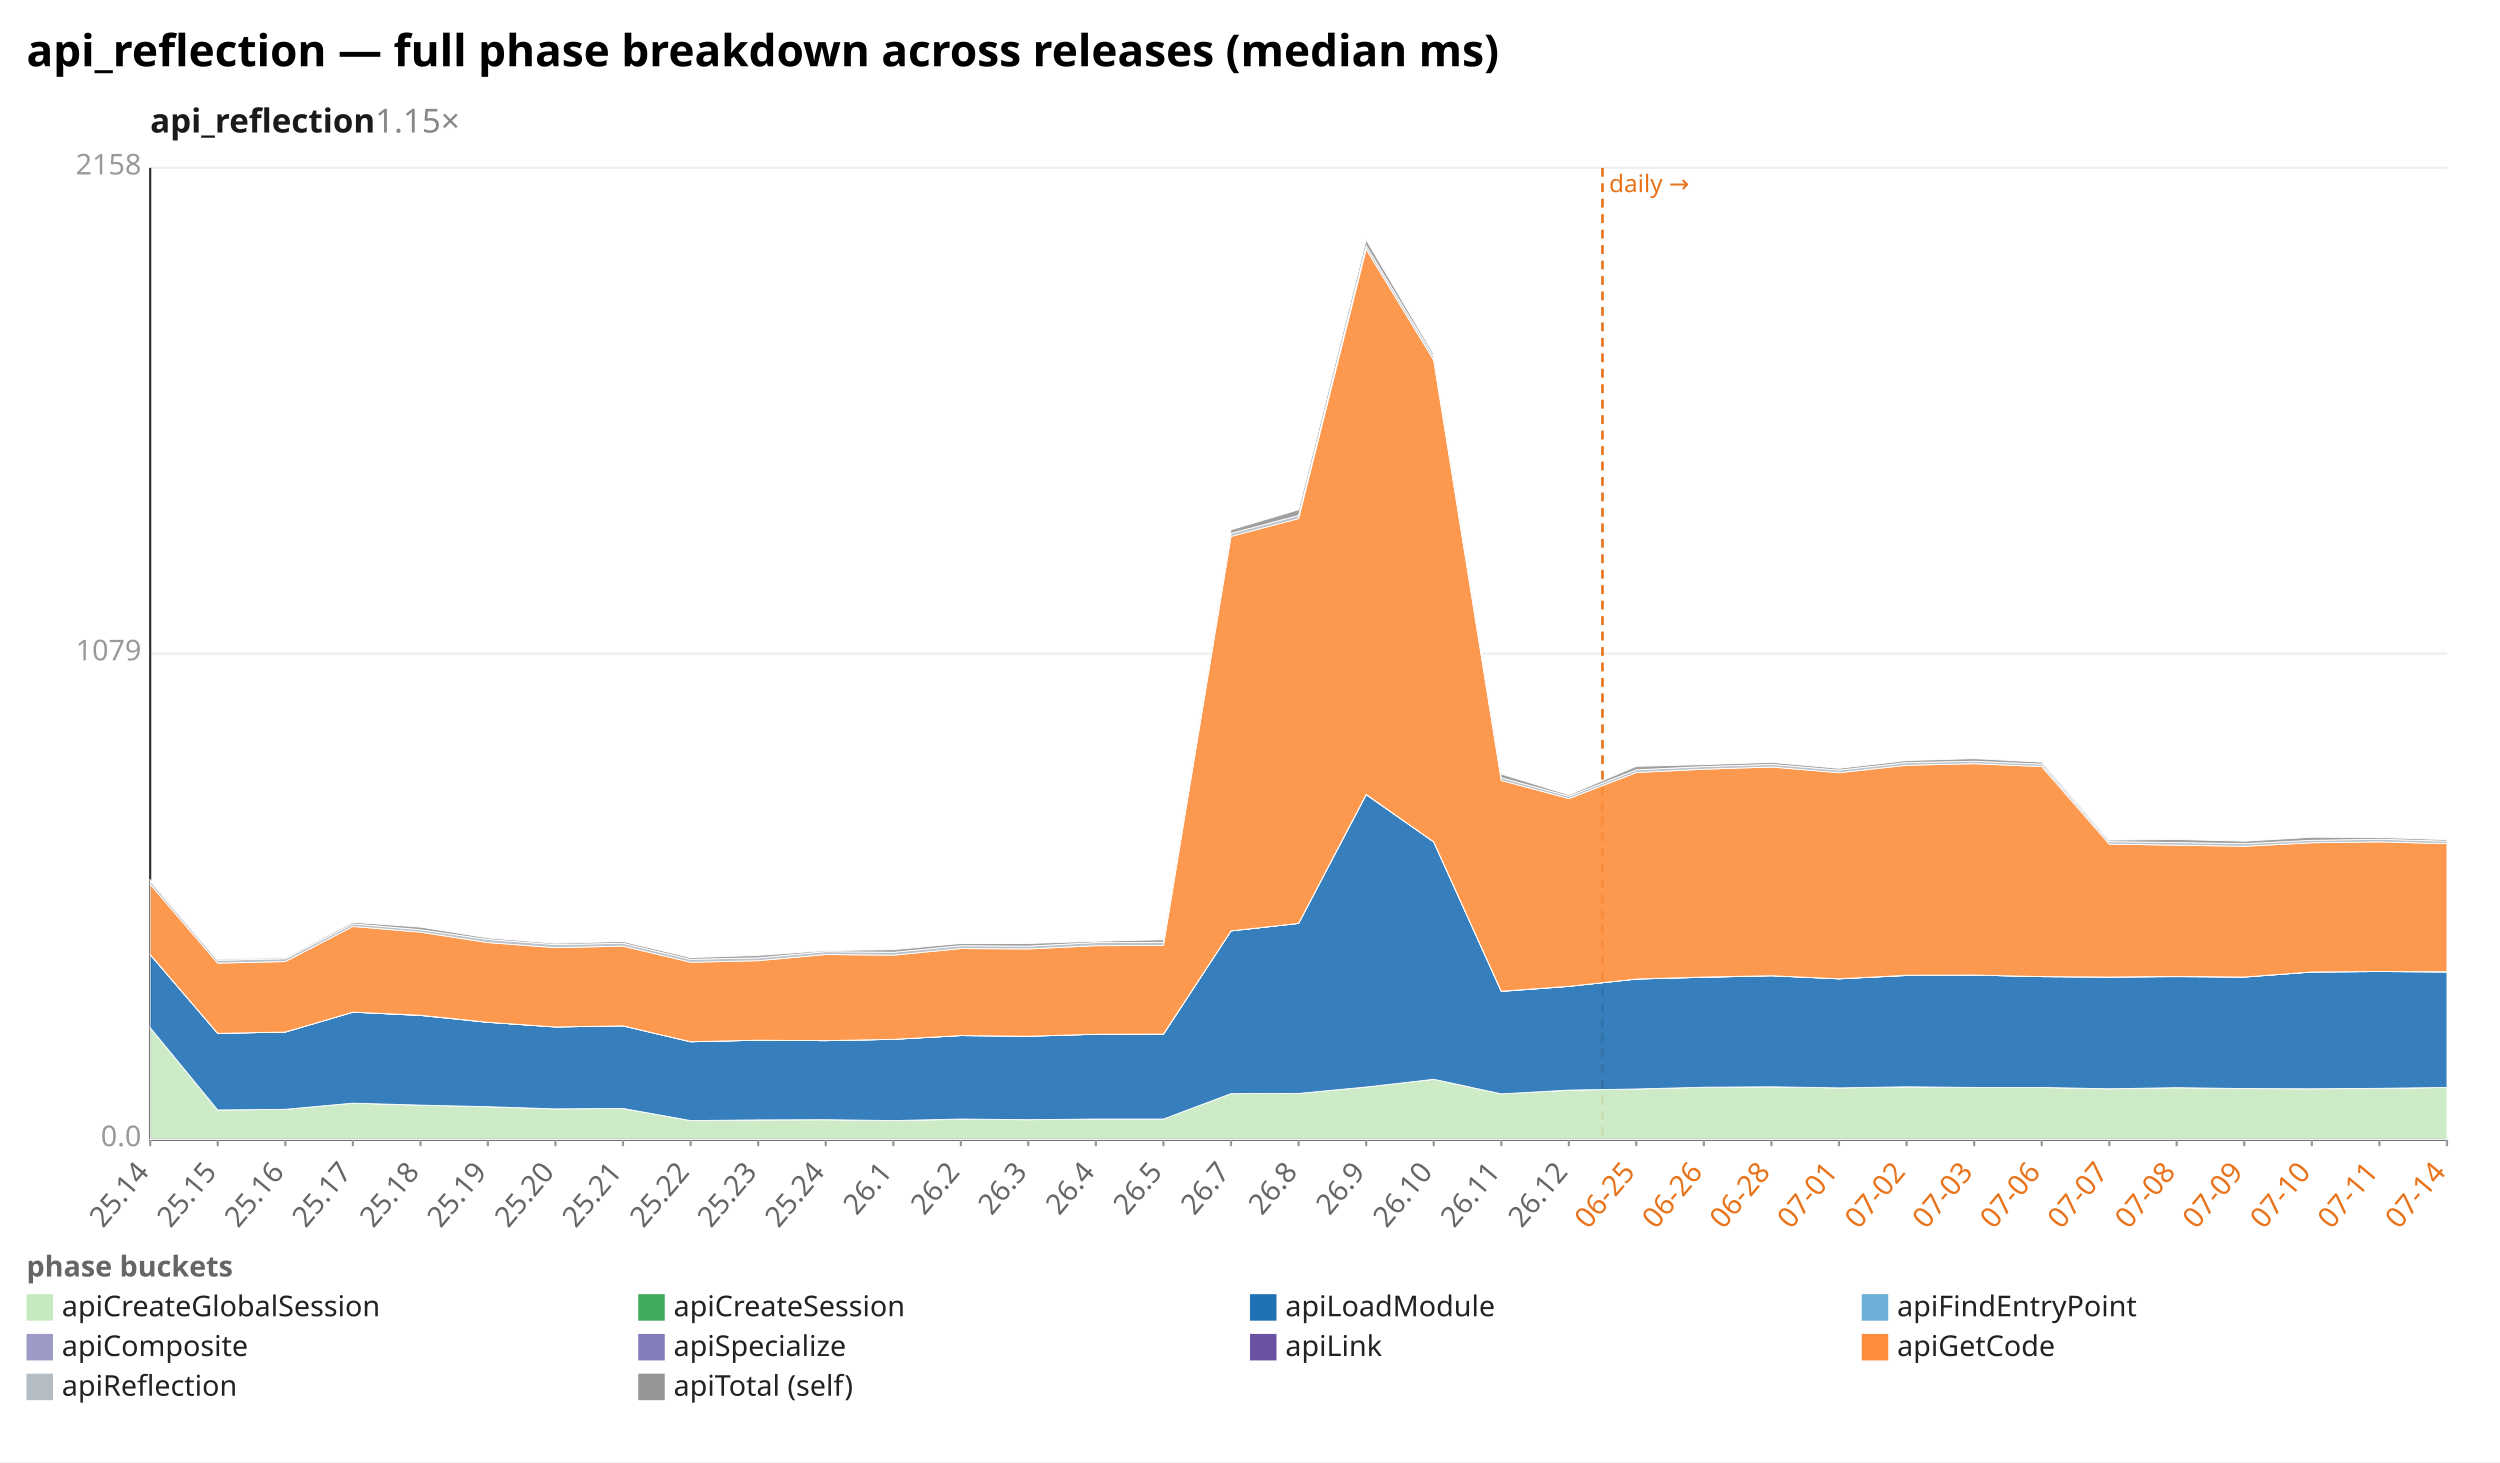
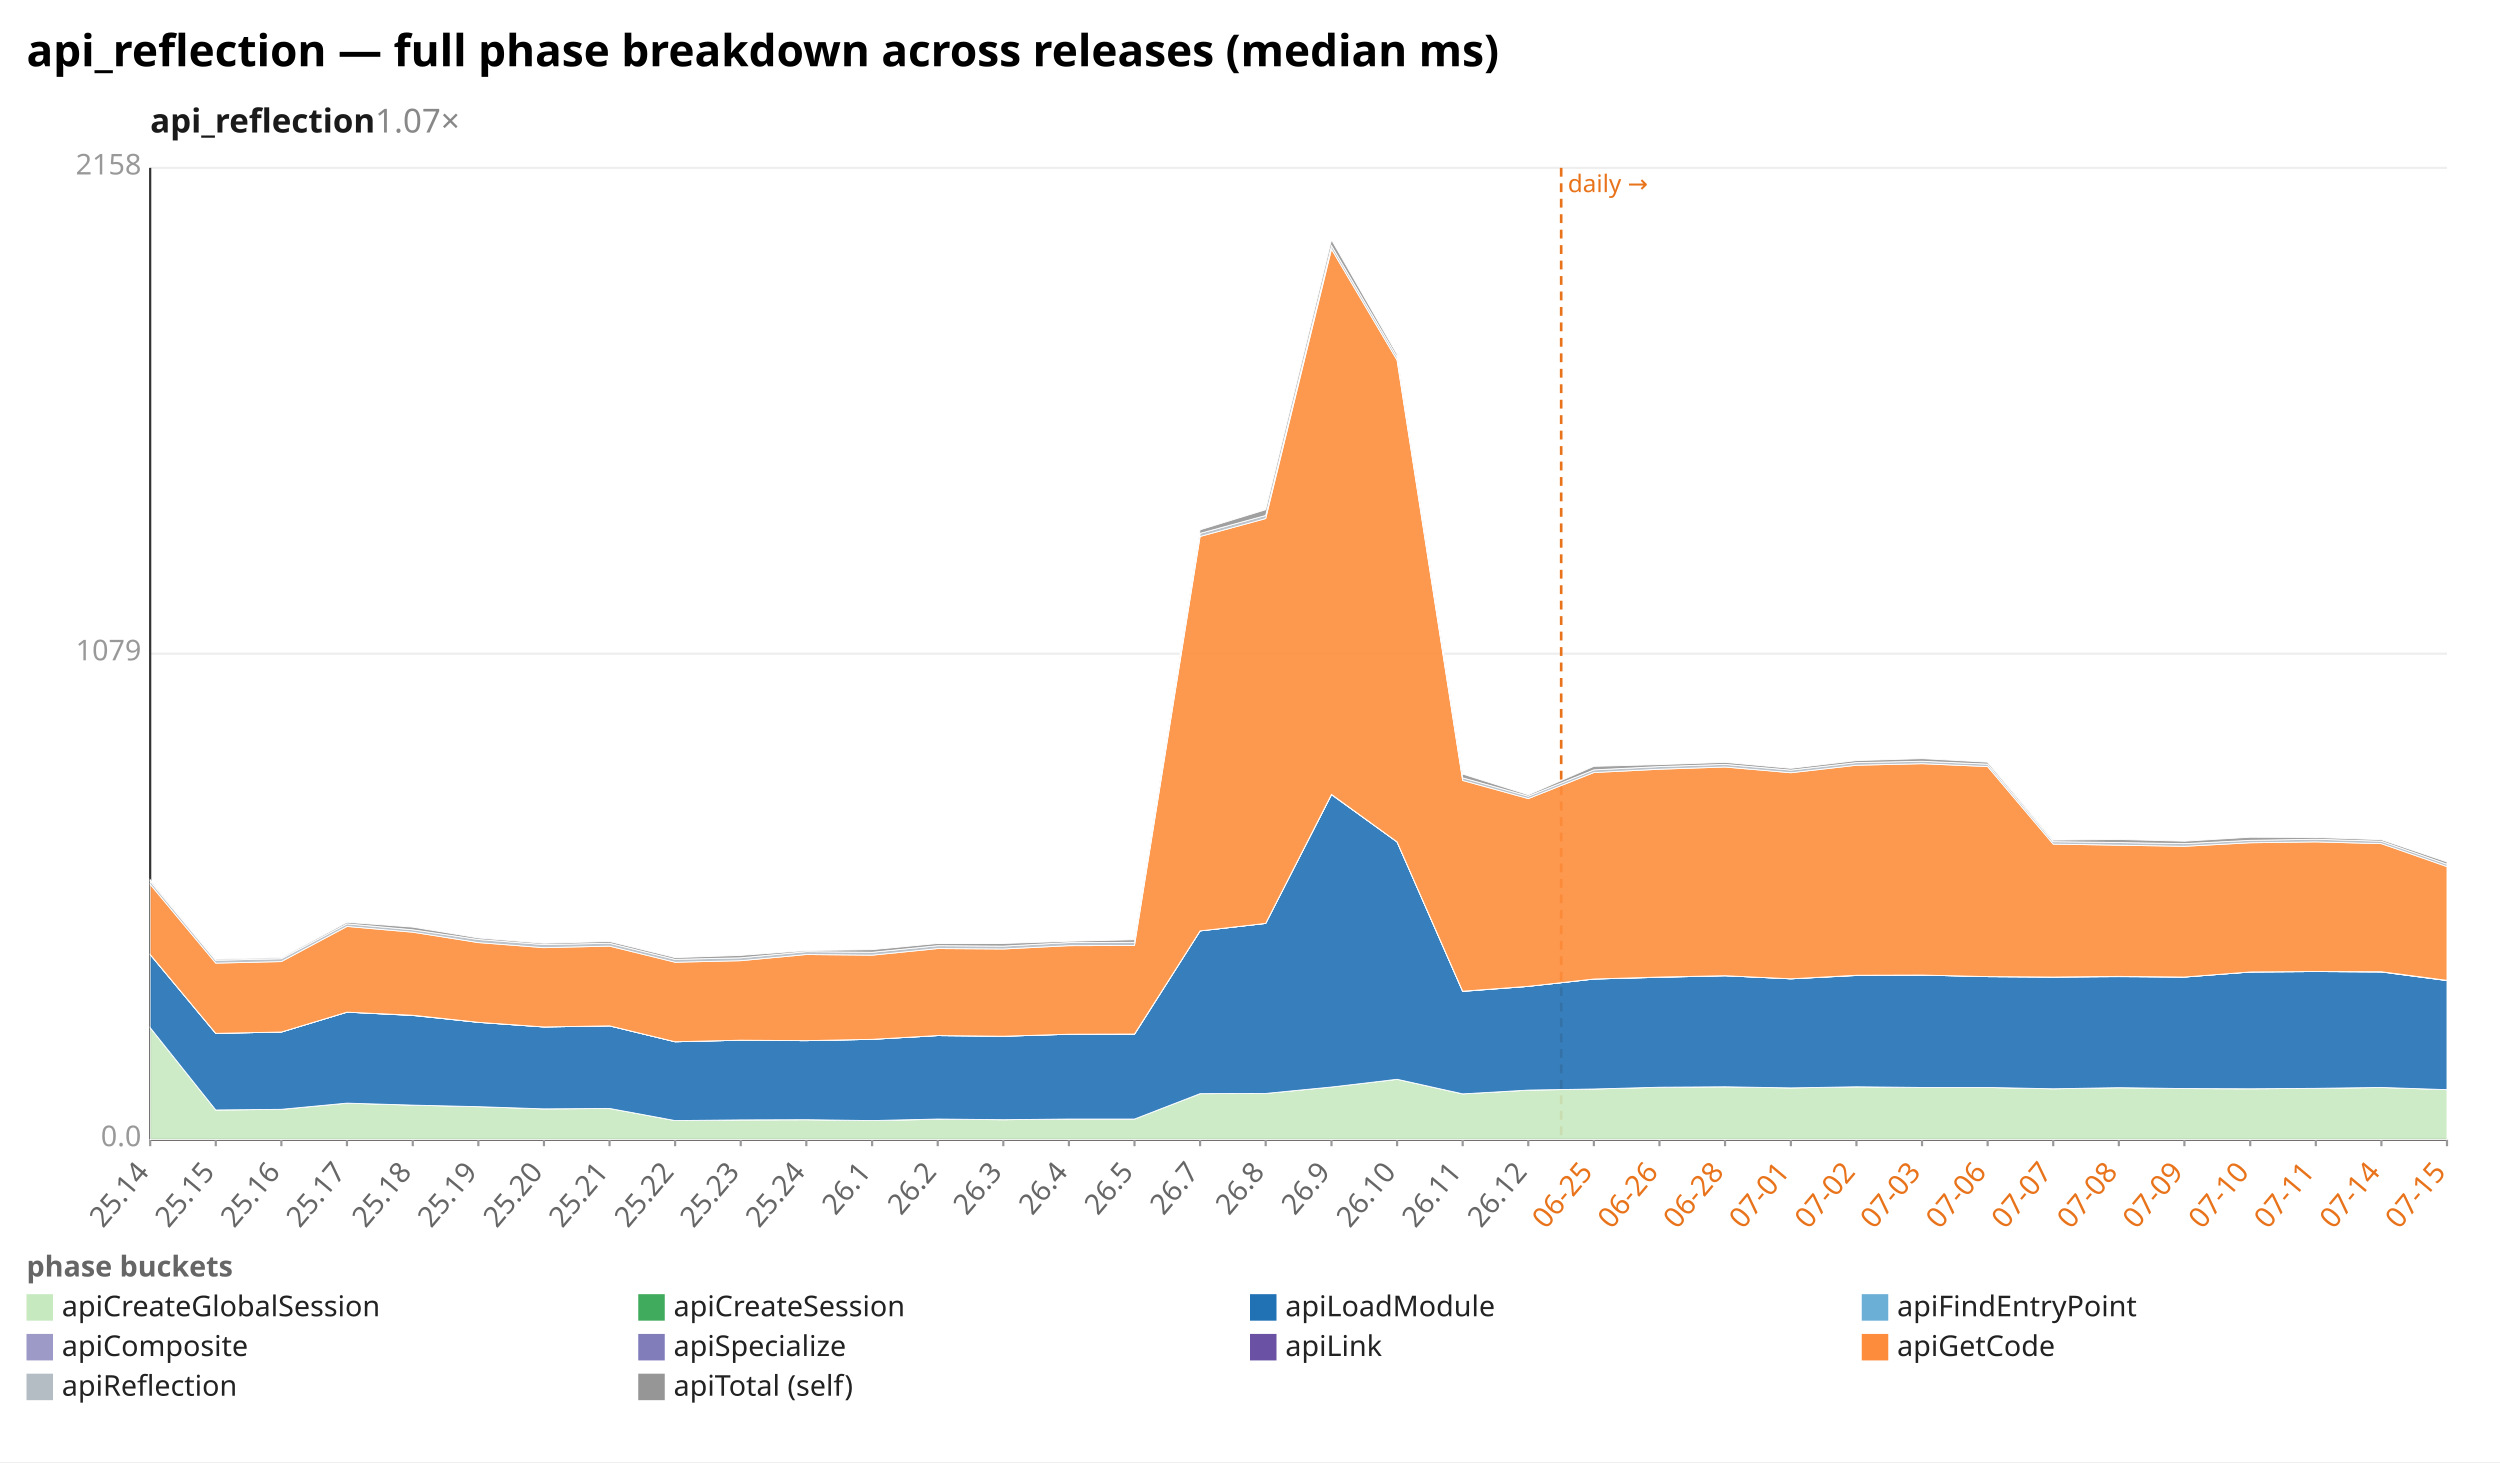
<svg xmlns="http://www.w3.org/2000/svg" width="1132" height="662" viewBox="0 0 1132 662" preserveAspectRatio="xMidYMid meet" font-family="sans-serif" font-size="13">
  <rect width="1132" height="662" fill="white" />
  <text x="12" y="30" font-size="20" font-weight="bold">api_reflection — full phase breakdown across releases (median ms)</text>
-   <text x="68" y="60" font-size="15" font-weight="600" fill="#1a1a1a">api_reflection<tspan fill="#888" font-weight="400" text-decoration="none">  1.15×</tspan>
+   <text x="68" y="60" font-size="15" font-weight="600" fill="#1a1a1a">api_reflection<tspan fill="#888" font-weight="400" text-decoration="none">  1.07×</tspan>
  </text>
  <line x1="68.0" y1="516.0" x2="1108.0" y2="516.0" stroke="#eee" />
  <text x="64.0" y="519.0" text-anchor="end" fill="#999">0.0</text>
  <line x1="68.0" y1="296.0" x2="1108.0" y2="296.0" stroke="#eee" />
  <text x="64.0" y="299.0" text-anchor="end" fill="#999">1079</text>
  <line x1="68.0" y1="76.0" x2="1108.0" y2="76.0" stroke="#eee" />
  <text x="64.0" y="79.0" text-anchor="end" fill="#999">2158</text>
  <line x1="68.0" y1="76.0" x2="68.0" y2="516.0" stroke="#333" />
  <line x1="68.0" y1="516.0" x2="1108.0" y2="516.0" stroke="#333" />
-   <line x1="725.6" y1="76.0" x2="725.6" y2="516.0" stroke="#e8731a" stroke-width="1.2" stroke-dasharray="4 3" />
-   <text x="728.6" y="87.0" fill="#e8731a" font-size="11">daily →</text>
+   <line x1="706.9" y1="76.0" x2="706.9" y2="516.0" stroke="#e8731a" stroke-width="1.2" stroke-dasharray="4 3" />
+   <text x="709.9" y="87.0" fill="#e8731a" font-size="11">daily →</text>
  <line x1="68.0" y1="516.0" x2="68.0" y2="519.0" stroke="#999" />
  <text x="68.0" y="531.0" text-anchor="end" fill="#666" transform="rotate(-50 68.0 531.0)">25.14</text>
-   <line x1="98.6" y1="516.0" x2="98.6" y2="519.0" stroke="#999" />
-   <text x="98.6" y="531.0" text-anchor="end" fill="#666" transform="rotate(-50 98.6 531.0)">25.15</text>
-   <line x1="129.2" y1="516.0" x2="129.2" y2="519.0" stroke="#999" />
-   <text x="129.2" y="531.0" text-anchor="end" fill="#666" transform="rotate(-50 129.2 531.0)">25.16</text>
-   <line x1="159.8" y1="516.0" x2="159.8" y2="519.0" stroke="#999" />
-   <text x="159.8" y="531.0" text-anchor="end" fill="#666" transform="rotate(-50 159.8 531.0)">25.17</text>
-   <line x1="190.4" y1="516.0" x2="190.4" y2="519.0" stroke="#999" />
-   <text x="190.4" y="531.0" text-anchor="end" fill="#666" transform="rotate(-50 190.4 531.0)">25.18</text>
-   <line x1="220.9" y1="516.0" x2="220.9" y2="519.0" stroke="#999" />
-   <text x="220.9" y="531.0" text-anchor="end" fill="#666" transform="rotate(-50 220.9 531.0)">25.19</text>
-   <line x1="251.5" y1="516.0" x2="251.5" y2="519.0" stroke="#999" />
-   <text x="251.5" y="531.0" text-anchor="end" fill="#666" transform="rotate(-50 251.5 531.0)">25.20</text>
-   <line x1="282.1" y1="516.0" x2="282.1" y2="519.0" stroke="#999" />
-   <text x="282.1" y="531.0" text-anchor="end" fill="#666" transform="rotate(-50 282.1 531.0)">25.21</text>
-   <line x1="312.7" y1="516.0" x2="312.7" y2="519.0" stroke="#999" />
-   <text x="312.7" y="531.0" text-anchor="end" fill="#666" transform="rotate(-50 312.7 531.0)">25.22</text>
-   <line x1="343.3" y1="516.0" x2="343.3" y2="519.0" stroke="#999" />
-   <text x="343.3" y="531.0" text-anchor="end" fill="#666" transform="rotate(-50 343.3 531.0)">25.23</text>
-   <line x1="373.9" y1="516.0" x2="373.9" y2="519.0" stroke="#999" />
-   <text x="373.9" y="531.0" text-anchor="end" fill="#666" transform="rotate(-50 373.9 531.0)">25.24</text>
-   <line x1="404.5" y1="516.0" x2="404.5" y2="519.0" stroke="#999" />
-   <text x="404.5" y="531.0" text-anchor="end" fill="#666" transform="rotate(-50 404.5 531.0)">26.1</text>
-   <line x1="435.1" y1="516.0" x2="435.1" y2="519.0" stroke="#999" />
-   <text x="435.1" y="531.0" text-anchor="end" fill="#666" transform="rotate(-50 435.1 531.0)">26.2</text>
-   <line x1="465.6" y1="516.0" x2="465.6" y2="519.0" stroke="#999" />
-   <text x="465.6" y="531.0" text-anchor="end" fill="#666" transform="rotate(-50 465.6 531.0)">26.3</text>
-   <line x1="496.2" y1="516.0" x2="496.2" y2="519.0" stroke="#999" />
-   <text x="496.2" y="531.0" text-anchor="end" fill="#666" transform="rotate(-50 496.2 531.0)">26.4</text>
-   <line x1="526.8" y1="516.0" x2="526.8" y2="519.0" stroke="#999" />
-   <text x="526.8" y="531.0" text-anchor="end" fill="#666" transform="rotate(-50 526.8 531.0)">26.5</text>
-   <line x1="557.4" y1="516.0" x2="557.4" y2="519.0" stroke="#999" />
-   <text x="557.4" y="531.0" text-anchor="end" fill="#666" transform="rotate(-50 557.4 531.0)">26.7</text>
-   <line x1="588.0" y1="516.0" x2="588.0" y2="519.0" stroke="#999" />
-   <text x="588.0" y="531.0" text-anchor="end" fill="#666" transform="rotate(-50 588.0 531.0)">26.8</text>
-   <line x1="618.6" y1="516.0" x2="618.6" y2="519.0" stroke="#999" />
-   <text x="618.6" y="531.0" text-anchor="end" fill="#666" transform="rotate(-50 618.6 531.0)">26.9</text>
-   <line x1="649.2" y1="516.0" x2="649.2" y2="519.0" stroke="#999" />
-   <text x="649.2" y="531.0" text-anchor="end" fill="#666" transform="rotate(-50 649.2 531.0)">26.10</text>
-   <line x1="679.8" y1="516.0" x2="679.8" y2="519.0" stroke="#999" />
-   <text x="679.8" y="531.0" text-anchor="end" fill="#666" transform="rotate(-50 679.8 531.0)">26.11</text>
-   <line x1="710.4" y1="516.0" x2="710.4" y2="519.0" stroke="#999" />
-   <text x="710.4" y="531.0" text-anchor="end" fill="#666" transform="rotate(-50 710.4 531.0)">26.12</text>
-   <line x1="740.9" y1="516.0" x2="740.9" y2="519.0" stroke="#999" />
-   <text x="740.9" y="531.0" text-anchor="end" fill="#e8731a" transform="rotate(-50 740.9 531.0)">06-25</text>
-   <line x1="771.5" y1="516.0" x2="771.5" y2="519.0" stroke="#999" />
-   <text x="771.5" y="531.0" text-anchor="end" fill="#e8731a" transform="rotate(-50 771.5 531.0)">06-26</text>
-   <line x1="802.1" y1="516.0" x2="802.1" y2="519.0" stroke="#999" />
-   <text x="802.1" y="531.0" text-anchor="end" fill="#e8731a" transform="rotate(-50 802.1 531.0)">06-28</text>
-   <line x1="832.7" y1="516.0" x2="832.7" y2="519.0" stroke="#999" />
-   <text x="832.7" y="531.0" text-anchor="end" fill="#e8731a" transform="rotate(-50 832.7 531.0)">07-01</text>
-   <line x1="863.3" y1="516.0" x2="863.3" y2="519.0" stroke="#999" />
-   <text x="863.3" y="531.0" text-anchor="end" fill="#e8731a" transform="rotate(-50 863.3 531.0)">07-02</text>
-   <line x1="893.9" y1="516.0" x2="893.9" y2="519.0" stroke="#999" />
-   <text x="893.9" y="531.0" text-anchor="end" fill="#e8731a" transform="rotate(-50 893.9 531.0)">07-03</text>
-   <line x1="924.5" y1="516.0" x2="924.5" y2="519.0" stroke="#999" />
-   <text x="924.5" y="531.0" text-anchor="end" fill="#e8731a" transform="rotate(-50 924.5 531.0)">07-06</text>
-   <line x1="955.1" y1="516.0" x2="955.1" y2="519.0" stroke="#999" />
-   <text x="955.1" y="531.0" text-anchor="end" fill="#e8731a" transform="rotate(-50 955.1 531.0)">07-07</text>
-   <line x1="985.6" y1="516.0" x2="985.6" y2="519.0" stroke="#999" />
-   <text x="985.6" y="531.0" text-anchor="end" fill="#e8731a" transform="rotate(-50 985.6 531.0)">07-08</text>
-   <line x1="1016.2" y1="516.0" x2="1016.2" y2="519.0" stroke="#999" />
-   <text x="1016.2" y="531.0" text-anchor="end" fill="#e8731a" transform="rotate(-50 1016.2 531.0)">07-09</text>
-   <line x1="1046.8" y1="516.0" x2="1046.8" y2="519.0" stroke="#999" />
-   <text x="1046.8" y="531.0" text-anchor="end" fill="#e8731a" transform="rotate(-50 1046.8 531.0)">07-10</text>
-   <line x1="1077.4" y1="516.0" x2="1077.4" y2="519.0" stroke="#999" />
-   <text x="1077.4" y="531.0" text-anchor="end" fill="#e8731a" transform="rotate(-50 1077.4 531.0)">07-11</text>
+   <line x1="97.7" y1="516.0" x2="97.7" y2="519.0" stroke="#999" />
+   <text x="97.7" y="531.0" text-anchor="end" fill="#666" transform="rotate(-50 97.7 531.0)">25.15</text>
+   <line x1="127.4" y1="516.0" x2="127.4" y2="519.0" stroke="#999" />
+   <text x="127.4" y="531.0" text-anchor="end" fill="#666" transform="rotate(-50 127.4 531.0)">25.16</text>
+   <line x1="157.1" y1="516.0" x2="157.1" y2="519.0" stroke="#999" />
+   <text x="157.1" y="531.0" text-anchor="end" fill="#666" transform="rotate(-50 157.1 531.0)">25.17</text>
+   <line x1="186.9" y1="516.0" x2="186.9" y2="519.0" stroke="#999" />
+   <text x="186.9" y="531.0" text-anchor="end" fill="#666" transform="rotate(-50 186.9 531.0)">25.18</text>
+   <line x1="216.6" y1="516.0" x2="216.6" y2="519.0" stroke="#999" />
+   <text x="216.6" y="531.0" text-anchor="end" fill="#666" transform="rotate(-50 216.6 531.0)">25.19</text>
+   <line x1="246.3" y1="516.0" x2="246.3" y2="519.0" stroke="#999" />
+   <text x="246.3" y="531.0" text-anchor="end" fill="#666" transform="rotate(-50 246.3 531.0)">25.20</text>
+   <line x1="276.0" y1="516.0" x2="276.0" y2="519.0" stroke="#999" />
+   <text x="276.0" y="531.0" text-anchor="end" fill="#666" transform="rotate(-50 276.0 531.0)">25.21</text>
+   <line x1="305.7" y1="516.0" x2="305.7" y2="519.0" stroke="#999" />
+   <text x="305.7" y="531.0" text-anchor="end" fill="#666" transform="rotate(-50 305.7 531.0)">25.22</text>
+   <line x1="335.4" y1="516.0" x2="335.4" y2="519.0" stroke="#999" />
+   <text x="335.4" y="531.0" text-anchor="end" fill="#666" transform="rotate(-50 335.4 531.0)">25.23</text>
+   <line x1="365.1" y1="516.0" x2="365.1" y2="519.0" stroke="#999" />
+   <text x="365.1" y="531.0" text-anchor="end" fill="#666" transform="rotate(-50 365.1 531.0)">25.24</text>
+   <line x1="394.9" y1="516.0" x2="394.9" y2="519.0" stroke="#999" />
+   <text x="394.9" y="531.0" text-anchor="end" fill="#666" transform="rotate(-50 394.9 531.0)">26.1</text>
+   <line x1="424.6" y1="516.0" x2="424.6" y2="519.0" stroke="#999" />
+   <text x="424.6" y="531.0" text-anchor="end" fill="#666" transform="rotate(-50 424.6 531.0)">26.2</text>
+   <line x1="454.3" y1="516.0" x2="454.3" y2="519.0" stroke="#999" />
+   <text x="454.3" y="531.0" text-anchor="end" fill="#666" transform="rotate(-50 454.3 531.0)">26.3</text>
+   <line x1="484.0" y1="516.0" x2="484.0" y2="519.0" stroke="#999" />
+   <text x="484.0" y="531.0" text-anchor="end" fill="#666" transform="rotate(-50 484.0 531.0)">26.4</text>
+   <line x1="513.7" y1="516.0" x2="513.7" y2="519.0" stroke="#999" />
+   <text x="513.7" y="531.0" text-anchor="end" fill="#666" transform="rotate(-50 513.7 531.0)">26.5</text>
+   <line x1="543.4" y1="516.0" x2="543.4" y2="519.0" stroke="#999" />
+   <text x="543.4" y="531.0" text-anchor="end" fill="#666" transform="rotate(-50 543.4 531.0)">26.7</text>
+   <line x1="573.1" y1="516.0" x2="573.1" y2="519.0" stroke="#999" />
+   <text x="573.1" y="531.0" text-anchor="end" fill="#666" transform="rotate(-50 573.1 531.0)">26.8</text>
+   <line x1="602.9" y1="516.0" x2="602.9" y2="519.0" stroke="#999" />
+   <text x="602.9" y="531.0" text-anchor="end" fill="#666" transform="rotate(-50 602.9 531.0)">26.9</text>
+   <line x1="632.6" y1="516.0" x2="632.6" y2="519.0" stroke="#999" />
+   <text x="632.6" y="531.0" text-anchor="end" fill="#666" transform="rotate(-50 632.6 531.0)">26.10</text>
+   <line x1="662.3" y1="516.0" x2="662.3" y2="519.0" stroke="#999" />
+   <text x="662.3" y="531.0" text-anchor="end" fill="#666" transform="rotate(-50 662.3 531.0)">26.11</text>
+   <line x1="692.0" y1="516.0" x2="692.0" y2="519.0" stroke="#999" />
+   <text x="692.0" y="531.0" text-anchor="end" fill="#666" transform="rotate(-50 692.0 531.0)">26.12</text>
+   <line x1="721.7" y1="516.0" x2="721.7" y2="519.0" stroke="#999" />
+   <text x="721.7" y="531.0" text-anchor="end" fill="#e8731a" transform="rotate(-50 721.7 531.0)">06-25</text>
+   <line x1="751.4" y1="516.0" x2="751.4" y2="519.0" stroke="#999" />
+   <text x="751.4" y="531.0" text-anchor="end" fill="#e8731a" transform="rotate(-50 751.4 531.0)">06-26</text>
+   <line x1="781.1" y1="516.0" x2="781.1" y2="519.0" stroke="#999" />
+   <text x="781.1" y="531.0" text-anchor="end" fill="#e8731a" transform="rotate(-50 781.1 531.0)">06-28</text>
+   <line x1="810.9" y1="516.0" x2="810.9" y2="519.0" stroke="#999" />
+   <text x="810.9" y="531.0" text-anchor="end" fill="#e8731a" transform="rotate(-50 810.9 531.0)">07-01</text>
+   <line x1="840.6" y1="516.0" x2="840.6" y2="519.0" stroke="#999" />
+   <text x="840.6" y="531.0" text-anchor="end" fill="#e8731a" transform="rotate(-50 840.6 531.0)">07-02</text>
+   <line x1="870.3" y1="516.0" x2="870.3" y2="519.0" stroke="#999" />
+   <text x="870.3" y="531.0" text-anchor="end" fill="#e8731a" transform="rotate(-50 870.3 531.0)">07-03</text>
+   <line x1="900.0" y1="516.0" x2="900.0" y2="519.0" stroke="#999" />
+   <text x="900.0" y="531.0" text-anchor="end" fill="#e8731a" transform="rotate(-50 900.0 531.0)">07-06</text>
+   <line x1="929.7" y1="516.0" x2="929.7" y2="519.0" stroke="#999" />
+   <text x="929.7" y="531.0" text-anchor="end" fill="#e8731a" transform="rotate(-50 929.7 531.0)">07-07</text>
+   <line x1="959.4" y1="516.0" x2="959.4" y2="519.0" stroke="#999" />
+   <text x="959.4" y="531.0" text-anchor="end" fill="#e8731a" transform="rotate(-50 959.4 531.0)">07-08</text>
+   <line x1="989.1" y1="516.0" x2="989.1" y2="519.0" stroke="#999" />
+   <text x="989.1" y="531.0" text-anchor="end" fill="#e8731a" transform="rotate(-50 989.1 531.0)">07-09</text>
+   <line x1="1018.9" y1="516.0" x2="1018.9" y2="519.0" stroke="#999" />
+   <text x="1018.9" y="531.0" text-anchor="end" fill="#e8731a" transform="rotate(-50 1018.9 531.0)">07-10</text>
+   <line x1="1048.6" y1="516.0" x2="1048.6" y2="519.0" stroke="#999" />
+   <text x="1048.6" y="531.0" text-anchor="end" fill="#e8731a" transform="rotate(-50 1048.6 531.0)">07-11</text>
+   <line x1="1078.3" y1="516.0" x2="1078.3" y2="519.0" stroke="#999" />
+   <text x="1078.3" y="531.0" text-anchor="end" fill="#e8731a" transform="rotate(-50 1078.3 531.0)">07-14</text>
  <line x1="1108.0" y1="516.0" x2="1108.0" y2="519.0" stroke="#999" />
-   <text x="1108.0" y="531.0" text-anchor="end" fill="#e8731a" transform="rotate(-50 1108.0 531.0)">07-14</text>
-   <polygon points="68.0,465.3 98.6,502.6 129.2,502.3 159.8,499.5 190.4,500.4 220.9,501.1 251.5,502.1 282.1,501.9 312.7,507.4 343.3,507.1 373.9,507.0 404.5,507.4 435.1,506.8 465.6,507.0 496.2,506.7 526.8,506.7 557.4,495.2 588.0,495.1 618.6,492.2 649.2,488.7 679.8,495.3 710.4,493.6 740.9,493.1 771.5,492.3 802.1,492.1 832.7,492.6 863.3,492.1 893.9,492.4 924.5,492.4 955.1,493.0 985.6,492.5 1016.2,492.9 1046.8,493.0 1077.4,492.8 1108.0,492.4 1108.0,516.0 1077.4,516.0 1046.8,516.0 1016.2,516.0 985.6,516.0 955.1,516.0 924.5,516.0 893.9,516.0 863.3,516.0 832.7,516.0 802.1,516.0 771.5,516.0 740.9,516.0 710.4,516.0 679.8,516.0 649.2,516.0 618.6,516.0 588.0,516.0 557.4,516.0 526.8,516.0 496.2,516.0 465.6,516.0 435.1,516.0 404.5,516.0 373.9,516.0 343.3,516.0 312.7,516.0 282.1,516.0 251.5,516.0 220.9,516.0 190.4,516.0 159.8,516.0 129.2,516.0 98.6,516.0 68.0,516.0" fill="#c7e9c0" fill-opacity="0.9" stroke="#fff" stroke-width="0.4" />
-   <polygon points="68.0,465.3 98.6,502.6 129.2,502.3 159.8,499.5 190.4,500.4 220.9,501.1 251.5,502.1 282.1,501.9 312.7,507.4 343.3,507.1 373.9,507.0 404.5,507.4 435.1,506.7 465.6,507.0 496.2,506.7 526.8,506.7 557.4,495.2 588.0,495.1 618.6,492.2 649.2,488.7 679.8,495.3 710.4,493.6 740.9,493.1 771.5,492.3 802.1,492.1 832.7,492.6 863.3,492.1 893.9,492.4 924.5,492.4 955.1,493.0 985.6,492.5 1016.2,492.9 1046.8,493.0 1077.4,492.8 1108.0,492.4 1108.0,492.4 1077.4,492.8 1046.8,493.0 1016.2,492.9 985.6,492.5 955.1,493.0 924.5,492.4 893.9,492.4 863.3,492.1 832.7,492.6 802.1,492.1 771.5,492.3 740.9,493.1 710.4,493.6 679.8,495.3 649.2,488.7 618.6,492.2 588.0,495.1 557.4,495.2 526.8,506.7 496.2,506.7 465.6,507.0 435.1,506.8 404.5,507.4 373.9,507.0 343.3,507.1 312.7,507.4 282.1,501.9 251.5,502.1 220.9,501.1 190.4,500.4 159.8,499.5 129.2,502.3 98.6,502.6 68.0,465.3" fill="#41ab5d" fill-opacity="0.9" stroke="#fff" stroke-width="0.4" />
-   <polygon points="68.0,432.2 98.6,467.9 129.2,467.3 159.8,458.3 190.4,459.8 220.9,462.9 251.5,465.0 282.1,464.5 312.7,471.7 343.3,471.0 373.9,471.2 404.5,470.6 435.1,468.9 465.6,469.2 496.2,468.3 526.8,468.3 557.4,421.5 588.0,418.1 618.6,359.8 649.2,381.2 679.8,448.9 710.4,446.6 740.9,443.3 771.5,442.5 802.1,441.8 832.7,443.2 863.3,441.7 893.9,441.5 924.5,442.2 955.1,442.4 985.6,442.2 1016.2,442.4 1046.8,440.1 1077.4,439.9 1108.0,440.1 1108.0,492.4 1077.4,492.8 1046.8,493.0 1016.2,492.9 985.6,492.5 955.1,493.0 924.5,492.4 893.9,492.4 863.3,492.1 832.7,492.6 802.1,492.1 771.5,492.3 740.9,493.1 710.4,493.6 679.8,495.3 649.2,488.7 618.6,492.2 588.0,495.1 557.4,495.2 526.8,506.7 496.2,506.7 465.6,507.0 435.1,506.7 404.5,507.4 373.9,507.0 343.3,507.1 312.7,507.4 282.1,501.9 251.5,502.1 220.9,501.1 190.4,500.4 159.8,499.5 129.2,502.3 98.6,502.6 68.0,465.3" fill="#2171b5" fill-opacity="0.9" stroke="#fff" stroke-width="0.4" />
-   <polygon points="68.0,432.2 98.6,467.9 129.2,467.3 159.8,458.3 190.4,459.8 220.9,462.9 251.5,465.0 282.1,464.5 312.7,471.7 343.3,471.0 373.9,471.2 404.5,470.6 435.1,468.9 465.6,469.2 496.2,468.3 526.8,468.3 557.4,421.5 588.0,418.1 618.6,359.8 649.2,381.2 679.8,448.9 710.4,446.6 740.9,443.3 771.5,442.5 802.1,441.8 832.7,443.2 863.3,441.7 893.9,441.5 924.5,442.2 955.1,442.4 985.6,442.2 1016.2,442.4 1046.8,440.1 1077.4,439.9 1108.0,440.1 1108.0,440.1 1077.4,439.9 1046.8,440.1 1016.2,442.4 985.6,442.2 955.1,442.4 924.5,442.2 893.9,441.5 863.3,441.7 832.7,443.2 802.1,441.8 771.5,442.5 740.9,443.3 710.4,446.6 679.8,448.9 649.2,381.2 618.6,359.8 588.0,418.1 557.4,421.5 526.8,468.3 496.2,468.3 465.6,469.2 435.1,468.9 404.5,470.6 373.9,471.2 343.3,471.0 312.7,471.7 282.1,464.5 251.5,465.0 220.9,462.9 190.4,459.8 159.8,458.3 129.2,467.3 98.6,467.9 68.0,432.2" fill="#6baed6" fill-opacity="0.9" stroke="#fff" stroke-width="0.4" />
-   <polygon points="68.0,432.2 98.6,467.9 129.2,467.3 159.8,458.3 190.4,459.7 220.9,462.9 251.5,465.0 282.1,464.5 312.7,471.7 343.3,471.0 373.9,471.2 404.5,470.6 435.1,468.9 465.6,469.2 496.2,468.3 526.8,468.2 557.4,421.5 588.0,418.1 618.6,359.7 649.2,381.2 679.8,448.8 710.4,446.6 740.9,443.3 771.5,442.5 802.1,441.8 832.7,443.2 863.3,441.6 893.9,441.5 924.5,442.2 955.1,442.4 985.6,442.1 1016.2,442.4 1046.8,440.1 1077.4,439.9 1108.0,440.0 1108.0,440.1 1077.4,439.9 1046.8,440.1 1016.2,442.4 985.6,442.2 955.1,442.4 924.5,442.2 893.9,441.5 863.3,441.7 832.7,443.2 802.1,441.8 771.5,442.5 740.9,443.3 710.4,446.6 679.8,448.9 649.2,381.2 618.6,359.8 588.0,418.1 557.4,421.5 526.8,468.3 496.2,468.3 465.6,469.2 435.1,468.9 404.5,470.6 373.9,471.2 343.3,471.0 312.7,471.7 282.1,464.5 251.5,465.0 220.9,462.9 190.4,459.8 159.8,458.3 129.2,467.3 98.6,467.9 68.0,432.2" fill="#9e9ac8" fill-opacity="0.9" stroke="#fff" stroke-width="0.4" />
-   <polygon points="68.0,432.2 98.6,467.9 129.2,467.3 159.8,458.3 190.4,459.7 220.9,462.9 251.5,465.0 282.1,464.5 312.7,471.7 343.3,471.0 373.9,471.2 404.5,470.6 435.1,468.9 465.6,469.2 496.2,468.3 526.8,468.2 557.4,421.5 588.0,418.1 618.6,359.7 649.2,381.2 679.8,448.8 710.4,446.6 740.9,443.3 771.5,442.4 802.1,441.8 832.7,443.2 863.3,441.6 893.9,441.5 924.5,442.2 955.1,442.4 985.6,442.1 1016.2,442.4 1046.8,440.1 1077.4,439.9 1108.0,440.0 1108.0,440.0 1077.4,439.9 1046.8,440.1 1016.2,442.4 985.6,442.1 955.1,442.4 924.5,442.2 893.9,441.5 863.3,441.6 832.7,443.2 802.1,441.8 771.5,442.5 740.9,443.3 710.4,446.6 679.8,448.8 649.2,381.2 618.6,359.7 588.0,418.1 557.4,421.5 526.8,468.2 496.2,468.3 465.6,469.2 435.1,468.9 404.5,470.6 373.9,471.2 343.3,471.0 312.7,471.7 282.1,464.5 251.5,465.0 220.9,462.9 190.4,459.7 159.8,458.3 129.2,467.3 98.6,467.9 68.0,432.2" fill="#6a51a3" fill-opacity="0.9" stroke="#fff" stroke-width="0.4" />
-   <polygon points="68.0,400.4 98.6,436.1 129.2,435.4 159.8,419.5 190.4,422.1 220.9,426.8 251.5,429.1 282.1,428.4 312.7,435.7 343.3,435.0 373.9,432.2 404.5,432.5 435.1,429.5 465.6,429.7 496.2,428.2 526.8,428.1 557.4,242.9 588.0,234.8 618.6,112.8 649.2,163.1 679.8,353.4 710.4,361.6 740.9,349.8 771.5,348.3 802.1,347.3 832.7,349.9 863.3,346.5 893.9,345.8 924.5,347.1 955.1,382.2 985.6,382.7 1016.2,383.2 1046.8,381.6 1077.4,381.2 1108.0,382.0 1108.0,440.0 1077.4,439.9 1046.8,440.1 1016.2,442.4 985.6,442.1 955.1,442.4 924.5,442.2 893.9,441.5 863.3,441.6 832.7,443.2 802.1,441.8 771.5,442.4 740.9,443.3 710.4,446.6 679.8,448.8 649.2,381.2 618.6,359.7 588.0,418.1 557.4,421.5 526.8,468.2 496.2,468.3 465.6,469.2 435.1,468.9 404.5,470.6 373.9,471.2 343.3,471.0 312.7,471.7 282.1,464.5 251.5,465.0 220.9,462.9 190.4,459.7 159.8,458.3 129.2,467.3 98.6,467.9 68.0,432.2" fill="#fd8d3c" fill-opacity="0.9" stroke="#fff" stroke-width="0.4" />
-   <polygon points="68.0,399.0 98.6,434.8 129.2,434.1 159.8,418.3 190.4,421.0 220.9,425.4 251.5,427.7 282.1,427.1 312.7,434.4 343.3,433.7 373.9,430.9 404.5,431.2 435.1,428.2 465.6,428.4 496.2,426.8 526.8,426.7 557.4,241.5 588.0,233.4 618.6,111.2 649.2,161.6 679.8,352.2 710.4,360.5 740.9,348.6 771.5,347.1 802.1,346.1 832.7,348.7 863.3,345.3 893.9,344.7 924.5,346.0 955.1,381.1 985.6,381.5 1016.2,382.0 1046.8,380.5 1077.4,380.0 1108.0,380.9 1108.0,382.0 1077.4,381.2 1046.8,381.6 1016.2,383.2 985.6,382.7 955.1,382.2 924.5,347.1 893.9,345.8 863.3,346.5 832.7,349.9 802.1,347.3 771.5,348.3 740.9,349.8 710.4,361.6 679.8,353.4 649.2,163.1 618.6,112.8 588.0,234.8 557.4,242.9 526.8,428.1 496.2,428.2 465.6,429.7 435.1,429.5 404.5,432.5 373.9,432.2 343.3,435.0 312.7,435.7 282.1,428.4 251.5,429.1 220.9,426.8 190.4,422.1 159.8,419.5 129.2,435.4 98.6,436.1 68.0,400.4" fill="#b5bdc4" fill-opacity="0.9" stroke="#fff" stroke-width="0.4" />
-   <polygon points="68.0,398.3 98.6,434.3 129.2,433.6 159.8,417.6 190.4,419.8 220.9,424.7 251.5,427.1 282.1,426.3 312.7,433.6 343.3,432.6 373.9,430.4 404.5,430.0 435.1,427.2 465.6,427.2 496.2,426.2 526.8,425.5 557.4,239.9 588.0,230.8 618.6,108.6 649.2,160.4 679.8,350.5 710.4,359.9 740.9,347.0 771.5,346.2 802.1,345.2 832.7,347.9 863.3,344.4 893.9,343.5 924.5,345.1 955.1,380.4 985.6,380.1 1016.2,380.9 1046.8,379.1 1077.4,379.2 1108.0,380.2 1108.0,380.9 1077.4,380.0 1046.8,380.5 1016.2,382.0 985.6,381.5 955.1,381.1 924.5,346.0 893.9,344.7 863.3,345.3 832.7,348.7 802.1,346.1 771.5,347.1 740.9,348.6 710.4,360.5 679.8,352.2 649.2,161.6 618.6,111.2 588.0,233.4 557.4,241.5 526.8,426.7 496.2,426.8 465.6,428.4 435.1,428.2 404.5,431.2 373.9,430.9 343.3,433.7 312.7,434.4 282.1,427.1 251.5,427.7 220.9,425.4 190.4,421.0 159.8,418.3 129.2,434.1 98.6,434.8 68.0,399.0" fill="#969696" fill-opacity="0.9" stroke="#fff" stroke-width="0.4" />
+   <text x="1108.0" y="531.0" text-anchor="end" fill="#e8731a" transform="rotate(-50 1108.0 531.0)">07-15</text>
+   <polygon points="68.0,465.3 97.7,502.6 127.4,502.3 157.1,499.5 186.9,500.4 216.6,501.1 246.3,502.1 276.0,501.9 305.7,507.4 335.4,507.1 365.1,507.0 394.9,507.4 424.6,506.8 454.3,507.0 484.0,506.7 513.7,506.7 543.4,495.2 573.1,495.1 602.9,492.2 632.6,488.7 662.3,495.3 692.0,493.6 721.7,493.1 751.4,492.3 781.1,492.1 810.9,492.6 840.6,492.1 870.3,492.4 900.0,492.4 929.7,493.0 959.4,492.5 989.1,492.9 1018.9,493.0 1048.6,492.8 1078.3,492.4 1108.0,493.4 1108.0,516.0 1078.3,516.0 1048.6,516.0 1018.9,516.0 989.1,516.0 959.4,516.0 929.7,516.0 900.0,516.0 870.3,516.0 840.6,516.0 810.9,516.0 781.1,516.0 751.4,516.0 721.7,516.0 692.0,516.0 662.3,516.0 632.6,516.0 602.9,516.0 573.1,516.0 543.4,516.0 513.7,516.0 484.0,516.0 454.3,516.0 424.6,516.0 394.9,516.0 365.1,516.0 335.4,516.0 305.7,516.0 276.0,516.0 246.3,516.0 216.6,516.0 186.9,516.0 157.1,516.0 127.4,516.0 97.7,516.0 68.0,516.0" fill="#c7e9c0" fill-opacity="0.9" stroke="#fff" stroke-width="0.4" />
+   <polygon points="68.0,465.3 97.7,502.6 127.4,502.3 157.1,499.5 186.9,500.4 216.6,501.1 246.3,502.1 276.0,501.9 305.7,507.4 335.4,507.1 365.1,507.0 394.9,507.4 424.6,506.7 454.3,507.0 484.0,506.7 513.7,506.7 543.4,495.2 573.1,495.1 602.9,492.2 632.6,488.7 662.3,495.3 692.0,493.6 721.7,493.1 751.4,492.3 781.1,492.1 810.9,492.6 840.6,492.1 870.3,492.4 900.0,492.4 929.7,493.0 959.4,492.5 989.1,492.9 1018.9,493.0 1048.6,492.8 1078.3,492.4 1108.0,493.4 1108.0,493.4 1078.3,492.4 1048.6,492.8 1018.9,493.0 989.1,492.9 959.4,492.5 929.7,493.0 900.0,492.4 870.3,492.4 840.6,492.1 810.9,492.6 781.1,492.1 751.4,492.3 721.7,493.1 692.0,493.6 662.3,495.3 632.6,488.7 602.9,492.2 573.1,495.1 543.4,495.2 513.7,506.7 484.0,506.7 454.3,507.0 424.6,506.8 394.9,507.4 365.1,507.0 335.4,507.1 305.7,507.4 276.0,501.9 246.3,502.1 216.6,501.1 186.9,500.4 157.1,499.5 127.4,502.3 97.7,502.6 68.0,465.3" fill="#41ab5d" fill-opacity="0.9" stroke="#fff" stroke-width="0.4" />
+   <polygon points="68.0,432.2 97.7,467.9 127.4,467.3 157.1,458.3 186.9,459.8 216.6,462.9 246.3,465.0 276.0,464.5 305.7,471.7 335.4,471.0 365.1,471.2 394.9,470.6 424.6,468.9 454.3,469.2 484.0,468.3 513.7,468.3 543.4,421.5 573.1,418.1 602.9,359.8 632.6,381.2 662.3,448.9 692.0,446.6 721.7,443.3 751.4,442.5 781.1,441.8 810.9,443.2 840.6,441.7 870.3,441.5 900.0,442.2 929.7,442.4 959.4,442.2 989.1,442.4 1018.9,440.1 1048.6,439.9 1078.3,440.1 1108.0,444.0 1108.0,493.4 1078.3,492.4 1048.6,492.8 1018.9,493.0 989.1,492.9 959.4,492.5 929.7,493.0 900.0,492.4 870.3,492.4 840.6,492.1 810.9,492.6 781.1,492.1 751.4,492.3 721.7,493.1 692.0,493.6 662.3,495.3 632.6,488.7 602.9,492.2 573.1,495.1 543.4,495.2 513.7,506.7 484.0,506.7 454.3,507.0 424.6,506.7 394.9,507.4 365.1,507.0 335.4,507.1 305.7,507.4 276.0,501.9 246.3,502.1 216.6,501.1 186.9,500.4 157.1,499.5 127.4,502.3 97.7,502.6 68.0,465.3" fill="#2171b5" fill-opacity="0.9" stroke="#fff" stroke-width="0.4" />
+   <polygon points="68.0,432.2 97.7,467.9 127.4,467.3 157.1,458.3 186.9,459.8 216.6,462.9 246.3,465.0 276.0,464.5 305.7,471.7 335.4,471.0 365.1,471.2 394.9,470.6 424.6,468.9 454.3,469.2 484.0,468.3 513.7,468.3 543.4,421.5 573.1,418.1 602.9,359.8 632.6,381.2 662.3,448.9 692.0,446.6 721.7,443.3 751.4,442.5 781.1,441.8 810.9,443.2 840.6,441.7 870.3,441.5 900.0,442.2 929.7,442.4 959.4,442.2 989.1,442.4 1018.9,440.1 1048.6,439.9 1078.3,440.1 1108.0,444.0 1108.0,444.0 1078.3,440.1 1048.6,439.9 1018.9,440.1 989.1,442.4 959.4,442.2 929.7,442.4 900.0,442.2 870.3,441.5 840.6,441.7 810.9,443.2 781.1,441.8 751.4,442.5 721.7,443.3 692.0,446.6 662.3,448.9 632.6,381.2 602.9,359.8 573.1,418.1 543.4,421.5 513.7,468.3 484.0,468.3 454.3,469.2 424.6,468.9 394.9,470.6 365.1,471.2 335.4,471.0 305.7,471.7 276.0,464.5 246.3,465.0 216.6,462.9 186.9,459.8 157.1,458.3 127.4,467.3 97.7,467.9 68.0,432.2" fill="#6baed6" fill-opacity="0.9" stroke="#fff" stroke-width="0.4" />
+   <polygon points="68.0,432.2 97.7,467.9 127.4,467.3 157.1,458.3 186.9,459.7 216.6,462.9 246.3,465.0 276.0,464.5 305.7,471.7 335.4,471.0 365.1,471.2 394.9,470.6 424.6,468.9 454.3,469.2 484.0,468.3 513.7,468.2 543.4,421.5 573.1,418.1 602.9,359.7 632.6,381.2 662.3,448.8 692.0,446.6 721.7,443.3 751.4,442.5 781.1,441.8 810.9,443.2 840.6,441.6 870.3,441.5 900.0,442.2 929.7,442.4 959.4,442.1 989.1,442.4 1018.9,440.1 1048.6,439.9 1078.3,440.0 1108.0,443.9 1108.0,444.0 1078.3,440.1 1048.6,439.9 1018.9,440.1 989.1,442.4 959.4,442.2 929.7,442.4 900.0,442.2 870.3,441.5 840.6,441.7 810.9,443.2 781.1,441.8 751.4,442.5 721.7,443.3 692.0,446.6 662.3,448.9 632.6,381.2 602.9,359.8 573.1,418.1 543.4,421.5 513.7,468.3 484.0,468.3 454.3,469.2 424.6,468.9 394.9,470.6 365.1,471.2 335.4,471.0 305.7,471.7 276.0,464.5 246.3,465.0 216.6,462.9 186.9,459.8 157.1,458.3 127.4,467.3 97.7,467.9 68.0,432.2" fill="#9e9ac8" fill-opacity="0.9" stroke="#fff" stroke-width="0.4" />
+   <polygon points="68.0,432.2 97.7,467.9 127.4,467.3 157.1,458.3 186.9,459.7 216.6,462.9 246.3,465.0 276.0,464.5 305.7,471.7 335.4,471.0 365.1,471.2 394.9,470.6 424.6,468.9 454.3,469.2 484.0,468.3 513.7,468.2 543.4,421.5 573.1,418.1 602.9,359.7 632.6,381.2 662.3,448.8 692.0,446.6 721.7,443.3 751.4,442.4 781.1,441.8 810.9,443.2 840.6,441.6 870.3,441.5 900.0,442.2 929.7,442.4 959.4,442.1 989.1,442.4 1018.9,440.1 1048.6,439.9 1078.3,440.0 1108.0,443.9 1108.0,443.9 1078.3,440.0 1048.6,439.9 1018.9,440.1 989.1,442.4 959.4,442.1 929.7,442.4 900.0,442.2 870.3,441.5 840.6,441.6 810.9,443.2 781.1,441.8 751.4,442.5 721.7,443.3 692.0,446.6 662.3,448.8 632.6,381.2 602.9,359.7 573.1,418.1 543.4,421.5 513.7,468.2 484.0,468.3 454.3,469.2 424.6,468.9 394.9,470.6 365.1,471.2 335.4,471.0 305.7,471.7 276.0,464.5 246.3,465.0 216.6,462.9 186.9,459.7 157.1,458.3 127.4,467.3 97.7,467.9 68.0,432.2" fill="#6a51a3" fill-opacity="0.9" stroke="#fff" stroke-width="0.4" />
+   <polygon points="68.0,400.4 97.7,436.1 127.4,435.4 157.1,419.5 186.9,422.1 216.6,426.8 246.3,429.1 276.0,428.4 305.7,435.7 335.4,435.0 365.1,432.2 394.9,432.5 424.6,429.5 454.3,429.7 484.0,428.2 513.7,428.1 543.4,242.9 573.1,234.8 602.9,112.8 632.6,163.1 662.3,353.4 692.0,361.6 721.7,349.8 751.4,348.3 781.1,347.3 810.9,349.9 840.6,346.5 870.3,345.8 900.0,347.1 929.7,382.2 959.4,382.7 989.1,383.2 1018.9,381.6 1048.6,381.2 1078.3,382.0 1108.0,392.4 1108.0,443.9 1078.3,440.0 1048.6,439.9 1018.9,440.1 989.1,442.4 959.4,442.1 929.7,442.4 900.0,442.2 870.3,441.5 840.6,441.6 810.9,443.2 781.1,441.8 751.4,442.4 721.7,443.3 692.0,446.6 662.3,448.8 632.6,381.2 602.9,359.7 573.1,418.1 543.4,421.5 513.7,468.2 484.0,468.3 454.3,469.2 424.6,468.9 394.9,470.6 365.1,471.2 335.4,471.0 305.7,471.7 276.0,464.5 246.3,465.0 216.6,462.9 186.9,459.7 157.1,458.3 127.4,467.3 97.7,467.9 68.0,432.2" fill="#fd8d3c" fill-opacity="0.9" stroke="#fff" stroke-width="0.4" />
+   <polygon points="68.0,399.0 97.7,434.8 127.4,434.1 157.1,418.3 186.9,421.0 216.6,425.4 246.3,427.7 276.0,427.1 305.7,434.4 335.4,433.7 365.1,430.9 394.9,431.2 424.6,428.2 454.3,428.4 484.0,426.8 513.7,426.7 543.4,241.5 573.1,233.4 602.9,111.2 632.6,161.6 662.3,352.2 692.0,360.5 721.7,348.6 751.4,347.1 781.1,346.1 810.9,348.7 840.6,345.3 870.3,344.7 900.0,346.0 929.7,381.1 959.4,381.5 989.1,382.0 1018.9,380.5 1048.6,380.0 1078.3,380.9 1108.0,391.3 1108.0,392.4 1078.3,382.0 1048.6,381.2 1018.9,381.6 989.1,383.2 959.4,382.7 929.7,382.2 900.0,347.1 870.3,345.8 840.6,346.5 810.9,349.9 781.1,347.3 751.4,348.3 721.7,349.8 692.0,361.6 662.3,353.4 632.6,163.1 602.9,112.8 573.1,234.8 543.4,242.9 513.7,428.1 484.0,428.2 454.3,429.7 424.6,429.5 394.9,432.5 365.1,432.2 335.4,435.0 305.7,435.7 276.0,428.4 246.3,429.1 216.6,426.8 186.9,422.1 157.1,419.5 127.4,435.4 97.7,436.1 68.0,400.4" fill="#b5bdc4" fill-opacity="0.9" stroke="#fff" stroke-width="0.4" />
+   <polygon points="68.0,398.3 97.7,434.3 127.4,433.6 157.1,417.6 186.9,419.8 216.6,424.7 246.3,427.1 276.0,426.3 305.7,433.6 335.4,432.6 365.1,430.4 394.9,430.0 424.6,427.2 454.3,427.2 484.0,426.2 513.7,425.5 543.4,239.9 573.1,230.8 602.9,108.6 632.6,160.4 662.3,350.5 692.0,359.9 721.7,347.0 751.4,346.2 781.1,345.2 810.9,347.9 840.6,344.4 870.3,343.5 900.0,345.1 929.7,380.4 959.4,380.1 989.1,380.9 1018.9,379.1 1048.6,379.2 1078.3,380.2 1108.0,390.3 1108.0,391.3 1078.3,380.9 1048.6,380.0 1018.9,380.5 989.1,382.0 959.4,381.5 929.7,381.1 900.0,346.0 870.3,344.7 840.6,345.3 810.9,348.7 781.1,346.1 751.4,347.1 721.7,348.6 692.0,360.5 662.3,352.2 632.6,161.6 602.9,111.2 573.1,233.4 543.4,241.5 513.7,426.7 484.0,426.8 454.3,428.4 424.6,428.2 394.9,431.2 365.1,430.9 335.4,433.7 305.7,434.4 276.0,427.1 246.3,427.7 216.6,425.4 186.9,421.0 157.1,418.3 127.4,434.1 97.7,434.8 68.0,399.0" fill="#969696" fill-opacity="0.9" stroke="#fff" stroke-width="0.4" />
  <text x="12" y="578" fill="#666" font-weight="600">phase buckets</text>
  <rect x="12" y="586" width="12" height="12" fill="#c7e9c0" />
  <text x="28" y="596" fill="#222">apiCreateGlobalSession</text>
  <rect x="289" y="586" width="12" height="12" fill="#41ab5d" />
  <text x="305" y="596" fill="#222">apiCreateSession</text>
  <rect x="566" y="586" width="12" height="12" fill="#2171b5" />
  <text x="582" y="596" fill="#222">apiLoadModule</text>
  <rect x="843" y="586" width="12" height="12" fill="#6baed6" />
  <text x="859" y="596" fill="#222">apiFindEntryPoint</text>
  <rect x="12" y="604" width="12" height="12" fill="#9e9ac8" />
  <text x="28" y="614" fill="#222">apiComposite</text>
  <rect x="289" y="604" width="12" height="12" fill="#807dba" />
  <text x="305" y="614" fill="#222">apiSpecialize</text>
  <rect x="566" y="604" width="12" height="12" fill="#6a51a3" />
  <text x="582" y="614" fill="#222">apiLink</text>
  <rect x="843" y="604" width="12" height="12" fill="#fd8d3c" />
  <text x="859" y="614" fill="#222">apiGetCode</text>
  <rect x="12" y="622" width="12" height="12" fill="#b5bdc4" />
  <text x="28" y="632" fill="#222">apiReflection</text>
  <rect x="289" y="622" width="12" height="12" fill="#969696" />
  <text x="305" y="632" fill="#222">apiTotal (self)</text>
</svg>
